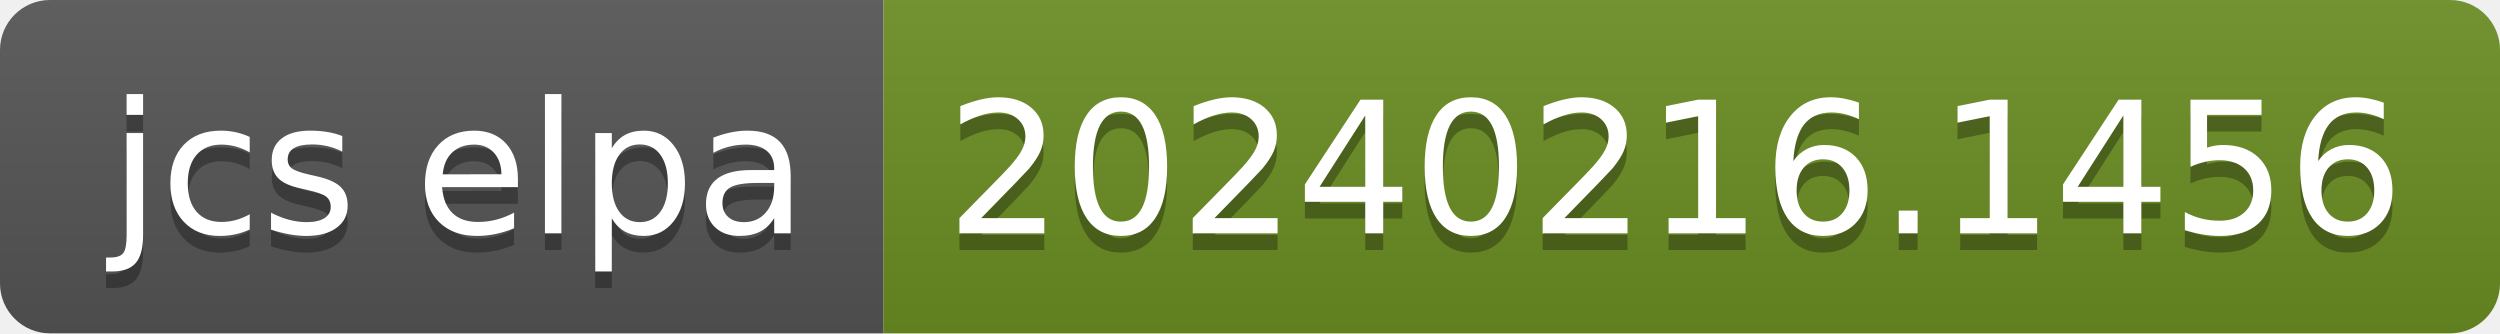
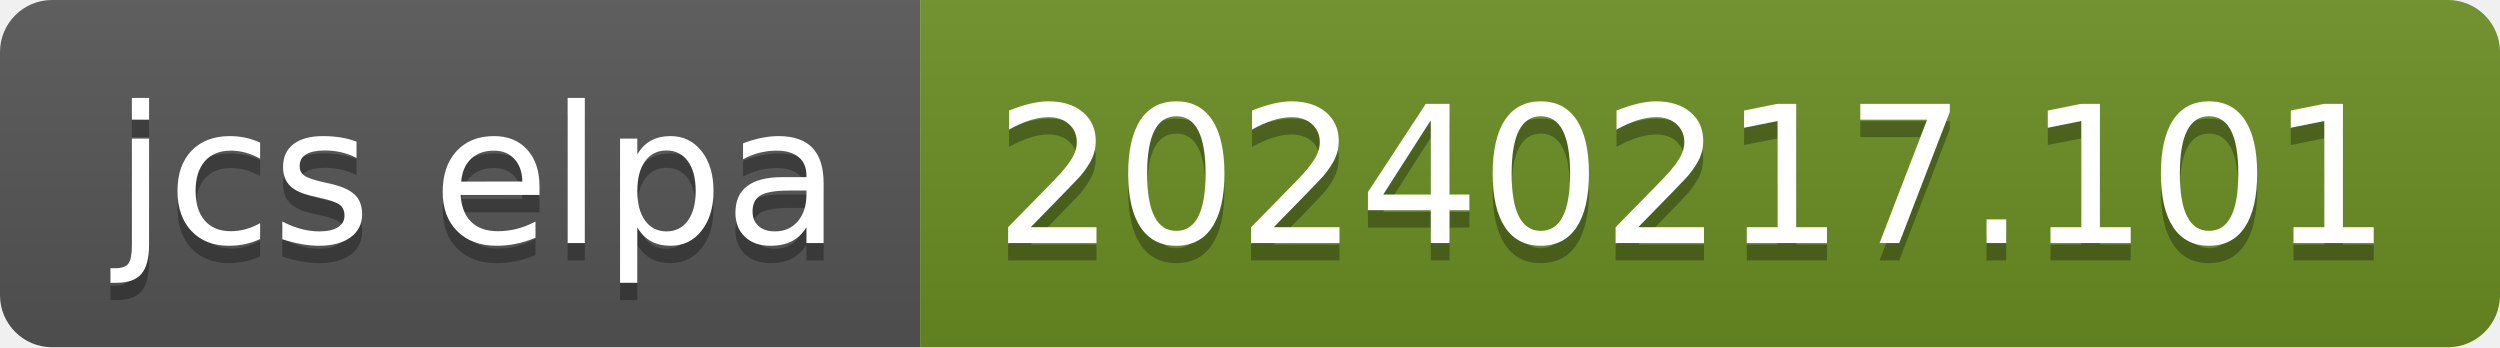
- <svg xmlns="http://www.w3.org/2000/svg" width="150" height="20" role="img" aria-label="jcs elpa: 20240216.1456">
+ <svg xmlns="http://www.w3.org/2000/svg" width="144" height="20" role="img" aria-label="jcs elpa: 20240217.101">
  <linearGradient id="s" x2="0" y2="100%">
    <stop offset="0" stop-color="#bbb" stop-opacity=".1" />
    <stop offset="1" stop-opacity=".1" />
  </linearGradient>
  <clipPath id="r">
-     <rect width="150" height="20" rx="3" fill="#fff" />
+     <rect width="144" height="20" rx="3" fill="#fff" />
  </clipPath>
  <g clip-path="url(#r)">
    <rect width="53" height="20" fill="#555" />
-     <rect x="53" width="97" height="20" fill="#6b8e23" />
-     <rect width="150" height="20" fill="url(#s)" />
+     <rect x="53" width="91" height="20" fill="#6b8e23" />
+     <rect width="144" height="20" fill="url(#s)" />
  </g>
  <g fill="#fff" text-anchor="middle" font-family="Verdana,Geneva,DejaVu Sans,sans-serif" text-rendering="geometricPrecision" font-size="110">
    <text aria-hidden="true" x="275" y="150" fill="#010101" fill-opacity=".3" transform="scale(.1)" textLength="430">jcs elpa</text>
    <text x="275" y="140" transform="scale(.1)" fill="#fff" textLength="430">jcs elpa</text>
-     <text aria-hidden="true" x="1005" y="150" fill="#010101" fill-opacity=".3" transform="scale(.1)" textLength="870">20240216.1456</text>
-     <text x="1005" y="140" transform="scale(.1)" fill="#fff" textLength="870">20240216.1456</text>
+     <text aria-hidden="true" x="975" y="150" fill="#010101" fill-opacity=".3" transform="scale(.1)" textLength="810">20240217.101</text>
+     <text x="975" y="140" transform="scale(.1)" fill="#fff" textLength="810">20240217.101</text>
  </g>
</svg>
